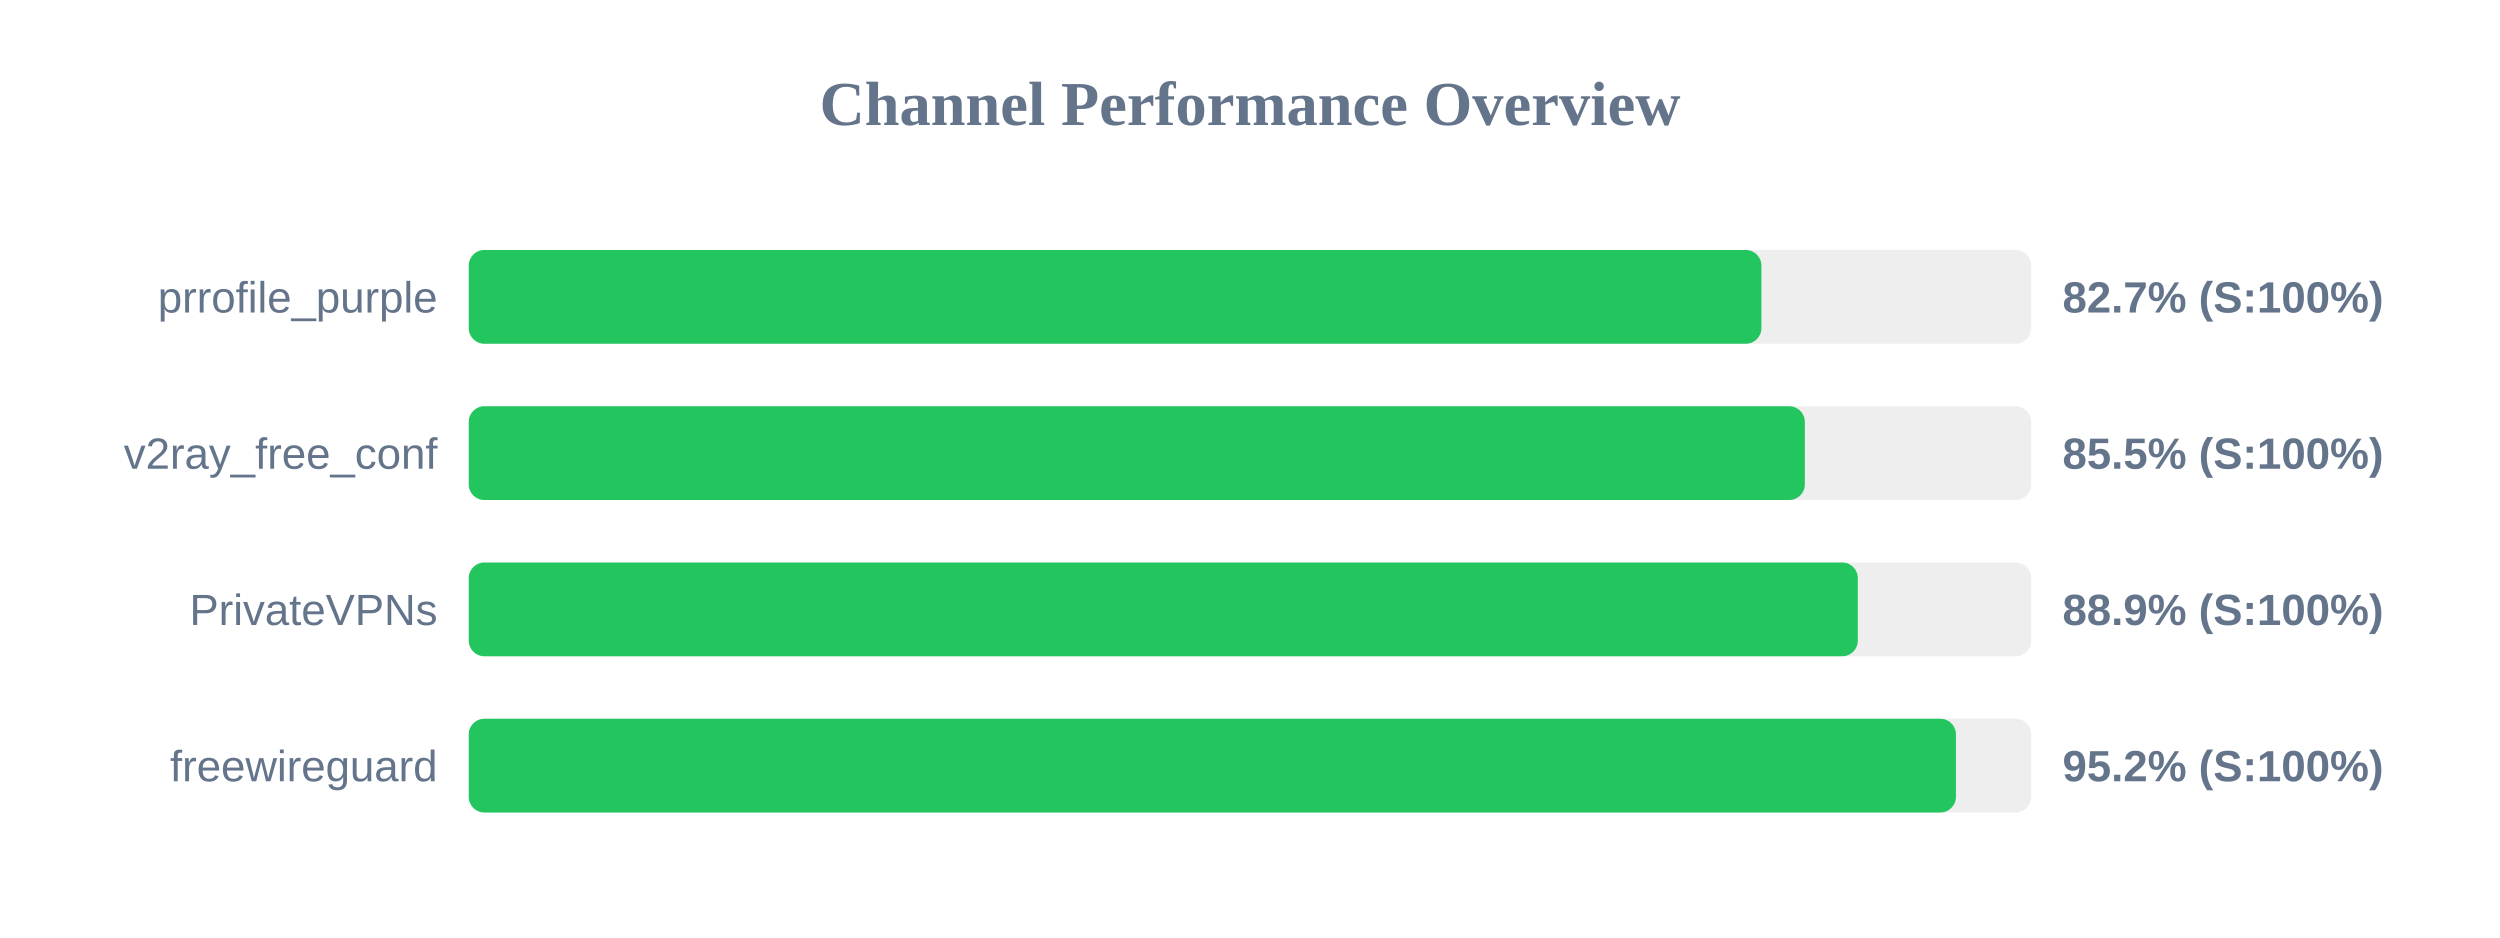
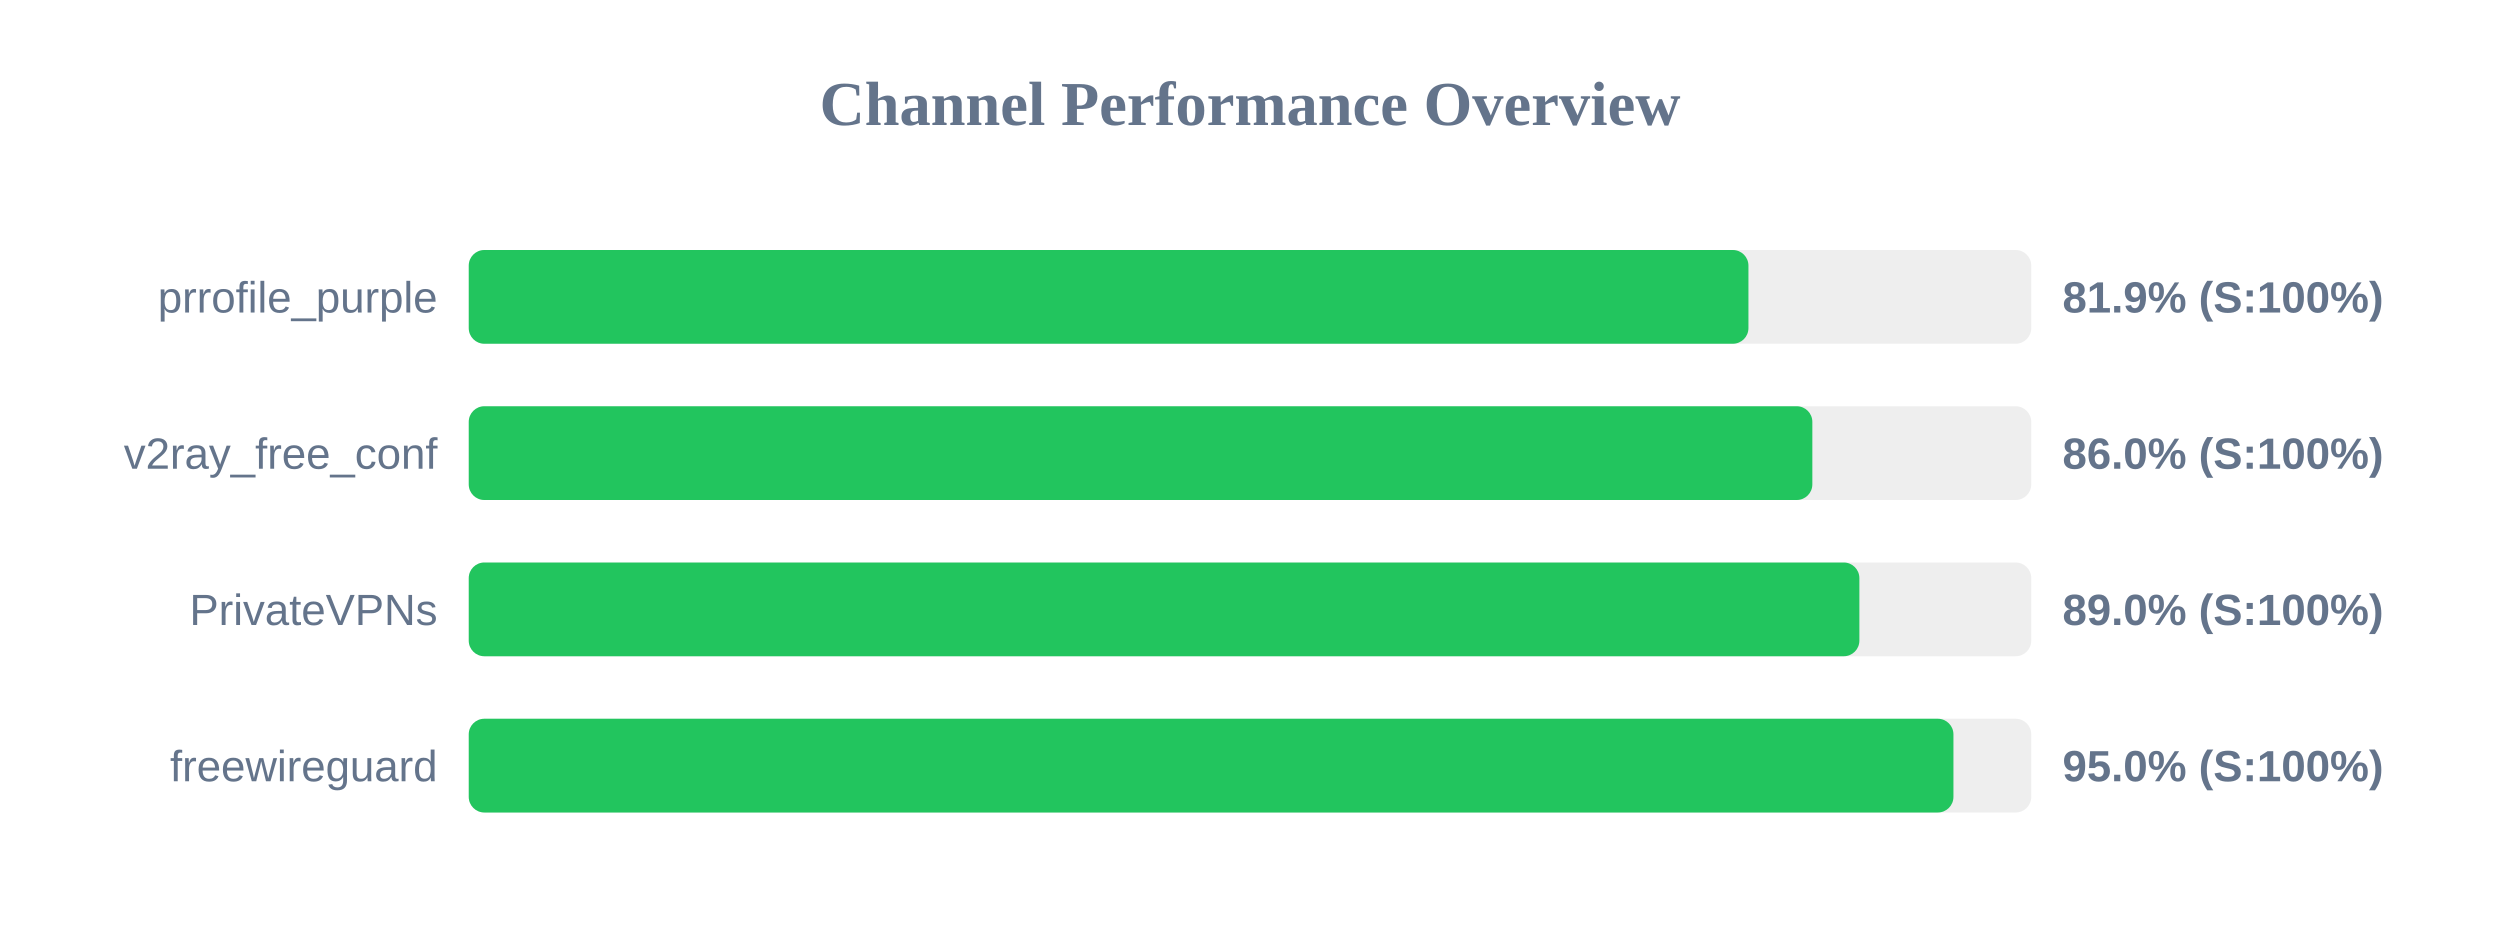
<svg xmlns="http://www.w3.org/2000/svg" width="800" height="300" version="1.1">
  <style>
        .row { font: 14px Arial; fill: #64748b; }
        .score { font: bold 14px Arial; fill: #64748b; }
    </style>
  <text x="400" y="40" text-anchor="middle" font-size="20px" font-weight="bold" fill="#64748b">Channel Performance Overview</text>
  <rect x="150" y="80" width="500" height="30" fill="#eee" rx="5" />
-   <rect x="150" y="80" width="413.65" height="30" fill="#22c55e" rx="5" />
+   <rect x="150" y="80" width="409.5" height="30" fill="#22c55e" rx="5" />
  <text x="140" y="100" text-anchor="end" class="row">prrofile_purple</text>
-   <text x="660" y="100" text-anchor="start" class="score">82.7% (S:100%)</text>
+   <text x="660" y="100" text-anchor="start" class="score">81.9% (S:100%)</text>
  <rect x="150" y="130" width="500" height="30" fill="#eee" rx="5" />
-   <rect x="150" y="130" width="427.55" height="30" fill="#22c55e" rx="5" />
+   <rect x="150" y="130" width="429.95" height="30" fill="#22c55e" rx="5" />
  <text x="140" y="150" text-anchor="end" class="row">v2ray_free_conf</text>
-   <text x="660" y="150" text-anchor="start" class="score">85.5% (S:100%)</text>
+   <text x="660" y="150" text-anchor="start" class="score">86.0% (S:100%)</text>
  <rect x="150" y="180" width="500" height="30" fill="#eee" rx="5" />
-   <rect x="150" y="180" width="444.5" height="30" fill="#22c55e" rx="5" />
+   <rect x="150" y="180" width="445.0" height="30" fill="#22c55e" rx="5" />
  <text x="140" y="200" text-anchor="end" class="row">PrivateVPNs</text>
-   <text x="660" y="200" text-anchor="start" class="score">88.9% (S:100%)</text>
+   <text x="660" y="200" text-anchor="start" class="score">89.0% (S:100%)</text>
  <rect x="150" y="230" width="500" height="30" fill="#eee" rx="5" />
-   <rect x="150" y="230" width="475.9" height="30" fill="#22c55e" rx="5" />
+   <rect x="150" y="230" width="475.1" height="30" fill="#22c55e" rx="5" />
  <text x="140" y="250" text-anchor="end" class="row">freewireguard</text>
-   <text x="660" y="250" text-anchor="start" class="score">95.2% (S:100%)</text>
+   <text x="660" y="250" text-anchor="start" class="score">95.0% (S:100%)</text>
</svg>
